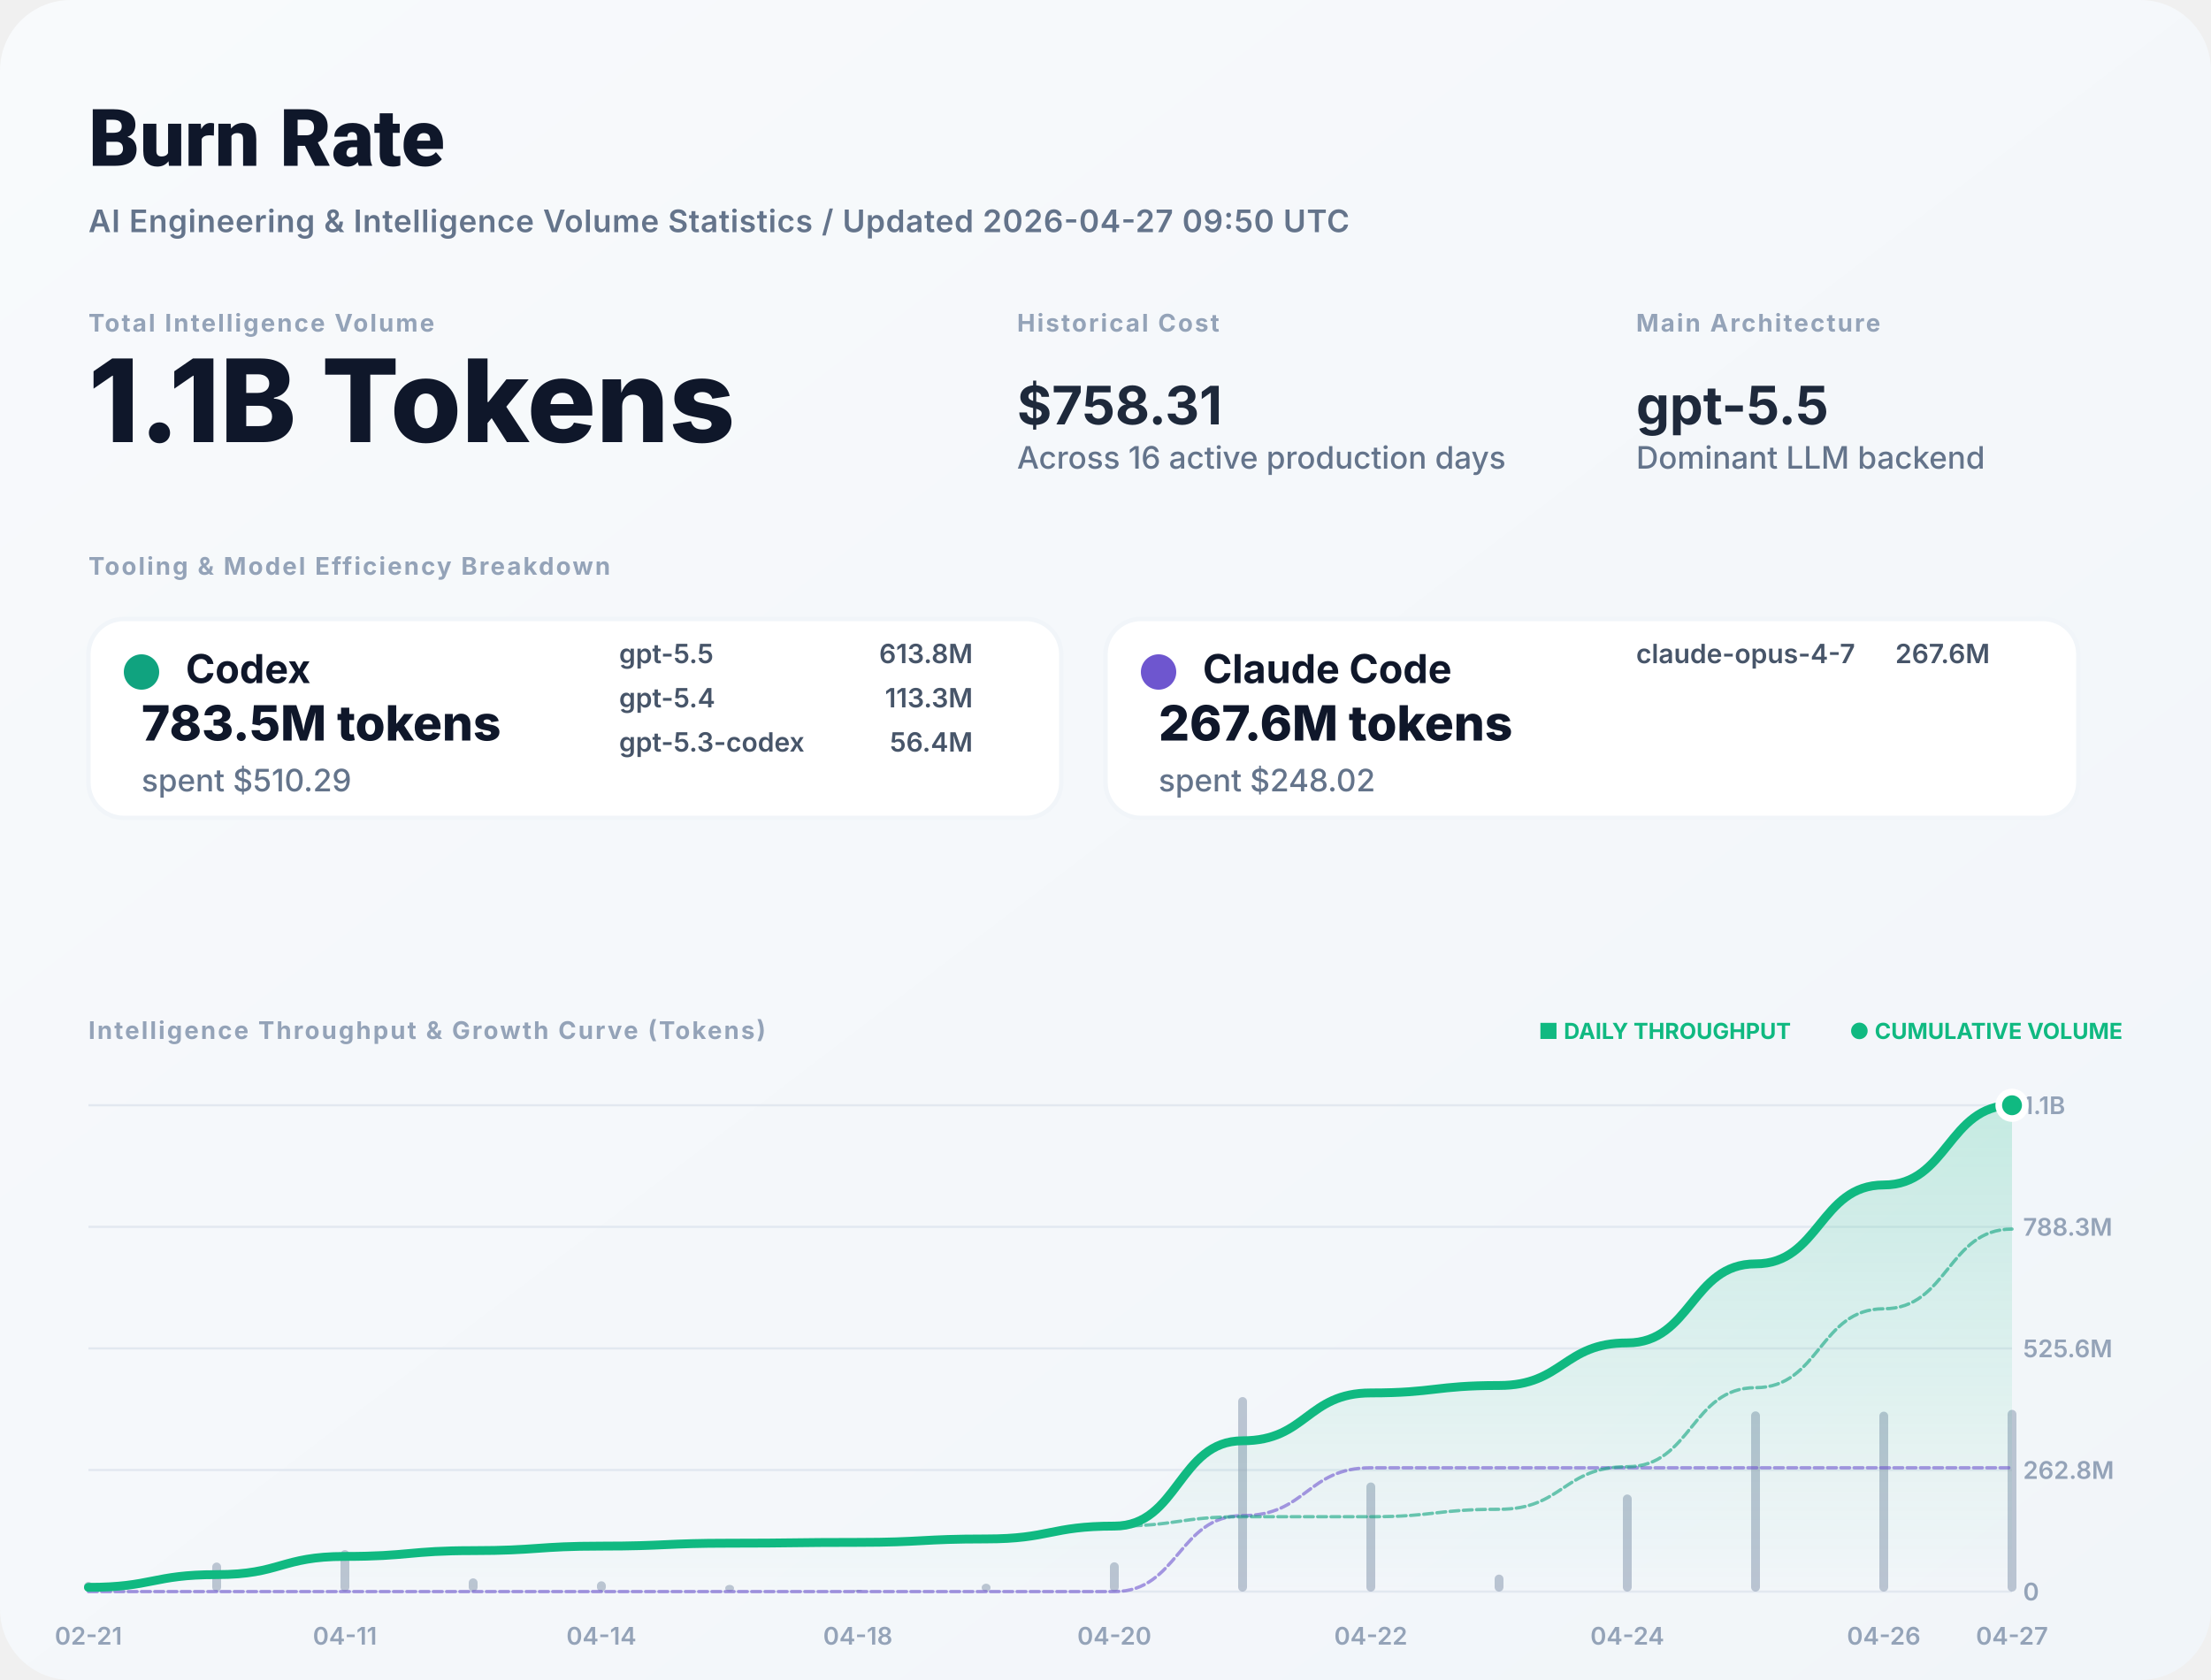
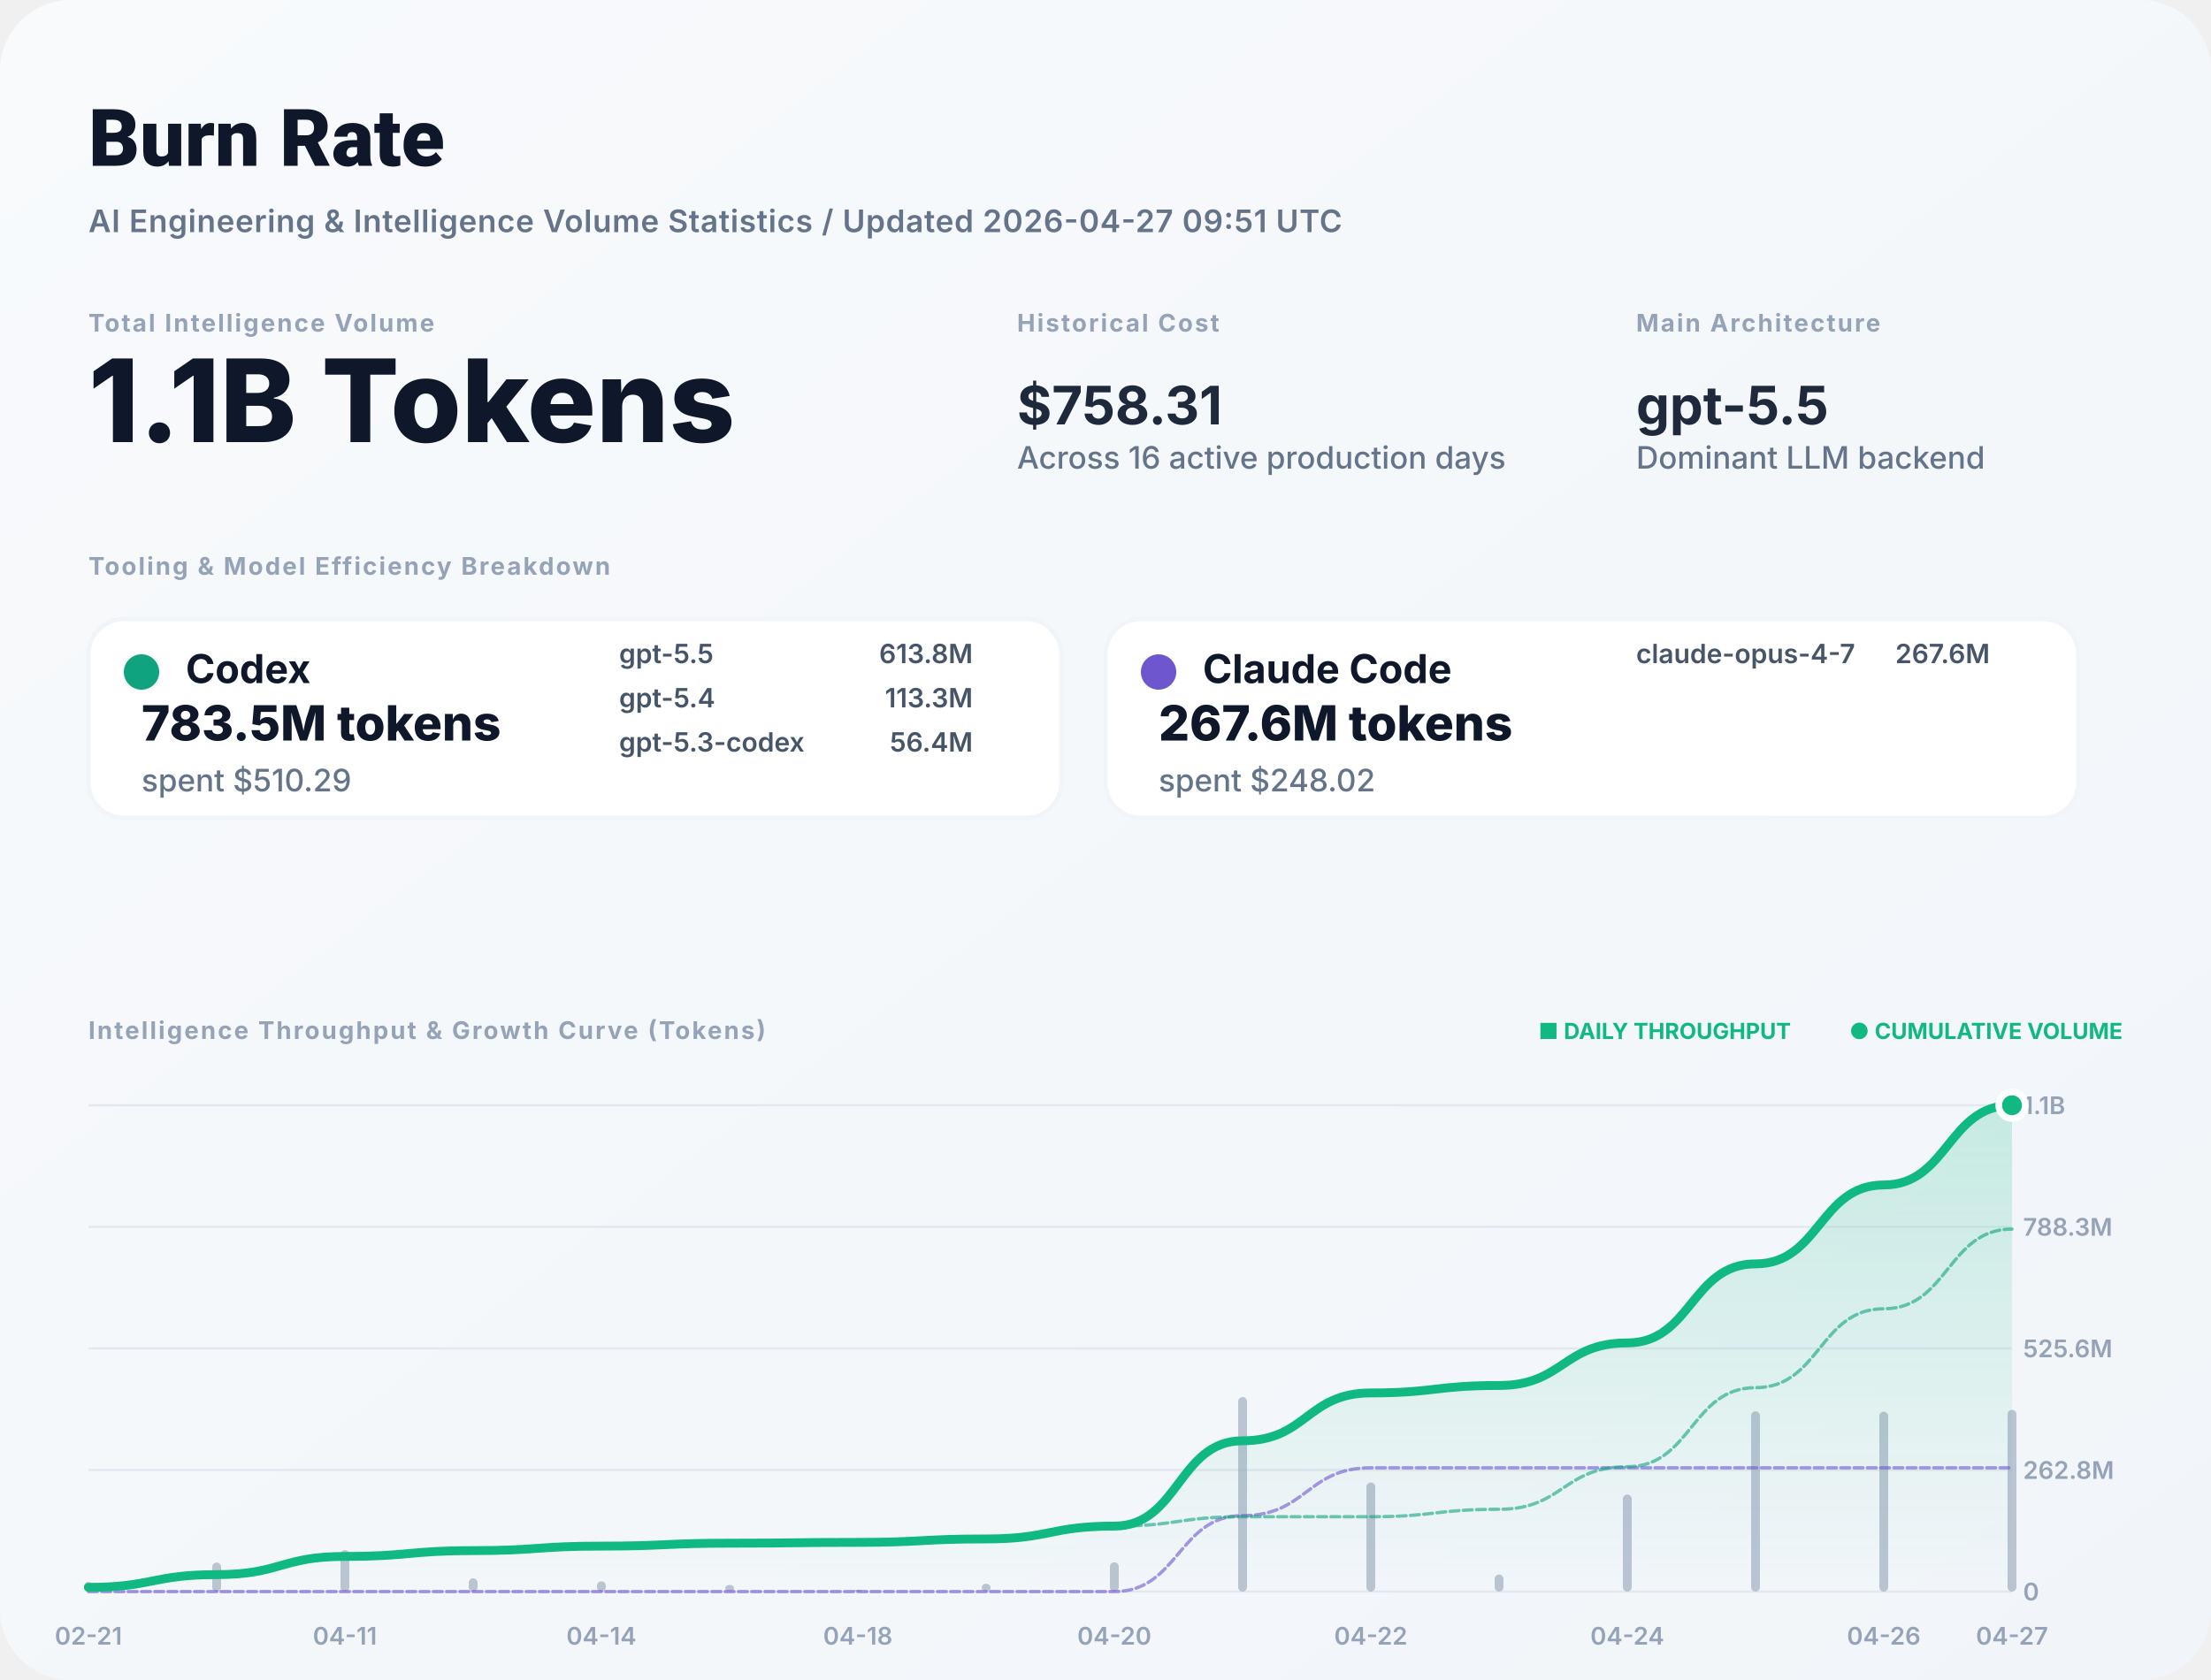
<svg xmlns="http://www.w3.org/2000/svg" width="1000" height="760" viewBox="0 0 1000 760" fill="none">
  <defs>
    <linearGradient id="bg" x1="0" x2="1" y1="0" y2="1">
      <stop stop-color="#F8FAFC" />
      <stop offset="1" stop-color="#F1F5F9" />
    </linearGradient>
    <filter id="shadow" x="-5%" y="-5%" width="110%" height="110%">
      <feDropShadow dx="0" dy="4" stdDeviation="12" flood-color="#000" flood-opacity="0.05" />
    </filter>
    <linearGradient id="lineGrad" x1="0" y1="0" x2="0" y2="1">
      <stop stop-color="#10B981" stop-opacity="0.2" />
      <stop offset="1" stop-color="#10B981" stop-opacity="0" />
    </linearGradient>
  </defs>
  <style>
    .title { font: 800 36px -apple-system, BlinkMacSystemFont, "Segoe UI", Roboto, sans-serif; fill: #0F172A; }
    .subtitle { font: 600 14px -apple-system, sans-serif; fill: #64748B; letter-spacing: 0.02em; }
    .label { font: 700 11px -apple-system, sans-serif; letter-spacing: 0.08em; text-transform: uppercase; fill: #94A3B8; }
    .total-val { font: 800 52px -apple-system, sans-serif; fill: #0F172A; }
    .stat-val { font: 700 24px -apple-system, sans-serif; fill: #1E293B; }
    .tool-name { font: 700 18px -apple-system, sans-serif; fill: #0F172A; }
    .tool-metric { font: 800 22px -apple-system, sans-serif; fill: #0F172A; }
    .tool-muted { font: 500 14px -apple-system, sans-serif; fill: #64748B; }
    .model-item { font: 600 12px -apple-system, sans-serif; fill: #475569; }
    .chart-label { font: 600 11px -apple-system, sans-serif; fill: #94A3B8; }
    .badge { font: 700 10px -apple-system, sans-serif; fill: #10B981; }
  </style>
  <rect width="1000" height="760" rx="32" fill="url(#bg)" />
  <text x="40" y="75" class="title">Burn Rate</text>
-   <text x="40" y="105" class="subtitle">AI Engineering &amp; Intelligence Volume Statistics / Updated 2026-04-27 09:50 UTC</text>
+   <text x="40" y="105" class="subtitle">AI Engineering &amp; Intelligence Volume Statistics / Updated 2026-04-27 09:51 UTC</text>
  <g transform="translate(40, 150)">
    <g>
      <text y="0" class="label">Total Intelligence Volume</text>
      <text y="50" class="total-val">1.1B Tokens</text>
    </g>
    <g transform="translate(420, 0)">
      <text y="0" class="label">Historical Cost</text>
      <text y="42" class="stat-val">$758.31</text>
      <text y="62" class="tool-muted">Across 16 active production days</text>
    </g>
    <g transform="translate(700, 0)">
      <text y="0" class="label">Main Architecture</text>
      <text y="42" class="stat-val" fill="#10B981">gpt-5.5</text>
      <text y="62" class="tool-muted">Dominant LLM backend</text>
    </g>
  </g>
  <g transform="translate(40, 260)">
    <text y="0" class="label">Tooling &amp; Model Efficiency Breakdown</text>
  </g>
  <g transform="translate(40, 280)">
    <rect width="440" height="90" rx="16" fill="white" stroke="#F1F5F9" stroke-width="2" />
    <circle cx="24" cy="24" r="8" fill="#10A37F" />
    <text x="44" y="29" class="tool-name">Codex</text>
    <text x="24" y="55" class="tool-metric">783.5M tokens</text>
    <text x="24" y="78" class="tool-muted">spent $510.29</text>
    <g transform="translate(240, 20)">
      <text x="0" y="0" class="model-item">gpt-5.5</text>
      <text x="160" y="0" class="model-item" text-anchor="end">613.8M</text>
      <text x="0" y="20" class="model-item">gpt-5.4</text>
      <text x="160" y="20" class="model-item" text-anchor="end">113.3M</text>
      <text x="0" y="40" class="model-item">gpt-5.3-codex</text>
      <text x="160" y="40" class="model-item" text-anchor="end">56.4M</text>
    </g>
  </g>
  <g transform="translate(500, 280)">
    <rect width="440" height="90" rx="16" fill="white" stroke="#F1F5F9" stroke-width="2" />
    <circle cx="24" cy="24" r="8" fill="#6E56CF" />
    <text x="44" y="29" class="tool-name">Claude Code</text>
    <text x="24" y="55" class="tool-metric">267.6M tokens</text>
    <text x="24" y="78" class="tool-muted">spent $248.02</text>
    <g transform="translate(240, 20)">
      <text x="0" y="0" class="model-item">claude-opus-4-7</text>
      <text x="160" y="0" class="model-item" text-anchor="end">267.6M</text>
    </g>
  </g>
  <g transform="translate(40, 470)">
    <text y="0" class="label">Intelligence Throughput &amp; Growth Curve (Tokens)</text>
    <g transform="translate(920, 0)" text-anchor="end">
      <text x="0" y="0" class="badge">● CUMULATIVE VOLUME</text>
      <text x="-150" y="0" class="badge" fill="#94A3B8">■ DAILY THROUGHPUT</text>
    </g>
  </g>
  <g>
    <line x1="40" y1="720" x2="910" y2="720" stroke="#E2E8F0" stroke-width="1" />
    <text x="915" y="724" class="chart-label">0</text>
    <line x1="40" y1="665" x2="910" y2="665" stroke="#E2E8F0" stroke-width="1" />
    <text x="915" y="669" class="chart-label">262.8M</text>
    <line x1="40" y1="610" x2="910" y2="610" stroke="#E2E8F0" stroke-width="1" />
    <text x="915" y="614" class="chart-label">525.6M</text>
    <line x1="40" y1="555" x2="910" y2="555" stroke="#E2E8F0" stroke-width="1" />
    <text x="915" y="559" class="chart-label">788.3M</text>
    <line x1="40" y1="500" x2="910" y2="500" stroke="#E2E8F0" stroke-width="1" />
    <text x="915" y="504" class="chart-label">1.1B</text>
    <text x="40" y="744" text-anchor="middle" class="chart-label">02-21</text>
    <text x="156" y="744" text-anchor="middle" class="chart-label">04-11</text>
    <text x="272" y="744" text-anchor="middle" class="chart-label">04-14</text>
    <text x="388" y="744" text-anchor="middle" class="chart-label">04-18</text>
    <text x="504" y="744" text-anchor="middle" class="chart-label">04-20</text>
    <text x="620" y="744" text-anchor="middle" class="chart-label">04-22</text>
    <text x="736" y="744" text-anchor="middle" class="chart-label">04-24</text>
    <text x="852" y="744" text-anchor="middle" class="chart-label">04-26</text>
    <text x="910" y="744" text-anchor="middle" class="chart-label">04-27</text>
    <g opacity="0.6">
      <rect x="38" y="715.635" width="4" height="4.365" fill="#94A3B8" rx="2" />
      <rect x="96" y="706.868" width="4" height="13.132" fill="#94A3B8" rx="2" />
      <rect x="154" y="701.238" width="4" height="18.762" fill="#94A3B8" rx="2" />
      <rect x="212" y="714.02" width="4" height="5.98" fill="#94A3B8" rx="2" />
      <rect x="270" y="715.343" width="4" height="4.657" fill="#94A3B8" rx="2" />
      <rect x="328" y="716.984" width="4" height="3.016" fill="#94A3B8" rx="2" />
      <rect x="386" y="719.169" width="4" height="0.831" fill="#94A3B8" rx="2" />
      <rect x="444" y="716.446" width="4" height="3.554" fill="#94A3B8" rx="2" />
      <rect x="502" y="706.756" width="4" height="13.244" fill="#94A3B8" rx="2" />
      <rect x="560" y="632" width="4" height="88" fill="#94A3B8" rx="2" />
      <rect x="618" y="670.645" width="4" height="49.355" fill="#94A3B8" rx="2" />
      <rect x="676" y="712.324" width="4" height="7.676" fill="#94A3B8" rx="2" />
      <rect x="734" y="676.084" width="4" height="43.916" fill="#94A3B8" rx="2" />
      <rect x="792" y="638.477" width="4" height="81.523" fill="#94A3B8" rx="2" />
      <rect x="850" y="638.611" width="4" height="81.389" fill="#94A3B8" rx="2" />
      <rect x="908" y="637.797" width="4" height="82.203" fill="#94A3B8" rx="2" />
    </g>
    <path d="M 40,718.085 C 69,718.085 69,712.326 98,712.326 C 127,712.326 127,704.097 156,704.097 C 185,704.097 185,701.474 214,701.474 C 243,701.474 243,699.432 272,699.432 C 301,699.432 301,698.109 330,698.109 C 359,698.109 359,697.745 388,697.745 C 417,697.745 417,696.186 446,696.186 C 475,696.186 475,690.377 504,690.377 C 533,690.377 533,651.781 562,651.781 C 591,651.781 591,630.134 620,630.134 C 649,630.134 649,626.767 678,626.767 C 707,626.767 707,607.506 736,607.506 C 765,607.506 765,571.751 794,571.751 C 823,571.751 823,536.054 852,536.054 C 881,536.054 881,500 910,500 L 910,720 L 40,720 Z" fill="url(#lineGrad)" />
    <path d="M 40,720 C 69,720 69,720 98,720 C 127,720 127,720 156,720 C 185,720 185,720 214,720 C 243,720 243,720 272,720 C 301,720 301,720 330,720 C 359,720 359,720 388,720 C 417,720 417,720 446,720 C 475,720 475,720 504,720 C 533,720 533,685.638 562,685.638 C 591,685.638 591,663.992 620,663.992 C 649,663.992 649,663.992 678,663.992 C 707,663.992 707,663.992 736,663.992 C 765,663.992 765,663.992 794,663.992 C 823,663.992 823,663.992 852,663.992 C 881,663.992 881,663.992 910,663.992" stroke="#6E56CF" stroke-width="1.5" stroke-opacity="0.6" fill="none" stroke-linecap="round" stroke-linejoin="round" stroke-dasharray="4 2" />
    <path d="M 40,718.085 C 69,718.085 69,712.326 98,712.326 C 127,712.326 127,704.097 156,704.097 C 185,704.097 185,701.474 214,701.474 C 243,701.474 243,699.432 272,699.432 C 301,699.432 301,698.109 330,698.109 C 359,698.109 359,697.745 388,697.745 C 417,697.745 417,696.186 446,696.186 C 475,696.186 475,690.377 504,690.377 C 533,690.377 533,686.142 562,686.142 C 591,686.142 591,686.142 620,686.142 C 649,686.142 649,682.775 678,682.775 C 707,682.775 707,663.514 736,663.514 C 765,663.514 765,627.759 794,627.759 C 823,627.759 823,592.062 852,592.062 C 881,592.062 881,556.008 910,556.008" stroke="#10A37F" stroke-width="1.5" stroke-opacity="0.6" fill="none" stroke-linecap="round" stroke-linejoin="round" stroke-dasharray="4 2" />
    <path d="M 40,718.085 C 69,718.085 69,712.326 98,712.326 C 127,712.326 127,704.097 156,704.097 C 185,704.097 185,701.474 214,701.474 C 243,701.474 243,699.432 272,699.432 C 301,699.432 301,698.109 330,698.109 C 359,698.109 359,697.745 388,697.745 C 417,697.745 417,696.186 446,696.186 C 475,696.186 475,690.377 504,690.377 C 533,690.377 533,651.781 562,651.781 C 591,651.781 591,630.134 620,630.134 C 649,630.134 649,626.767 678,626.767 C 707,626.767 707,607.506 736,607.506 C 765,607.506 765,571.751 794,571.751 C 823,571.751 823,536.054 852,536.054 C 881,536.054 881,500 910,500" stroke="#10B981" stroke-width="4" fill="none" stroke-linecap="round" stroke-linejoin="round" />
    <circle cx="910" cy="500" r="6" fill="#10B981" stroke="white" stroke-width="3" />
  </g>
</svg>
